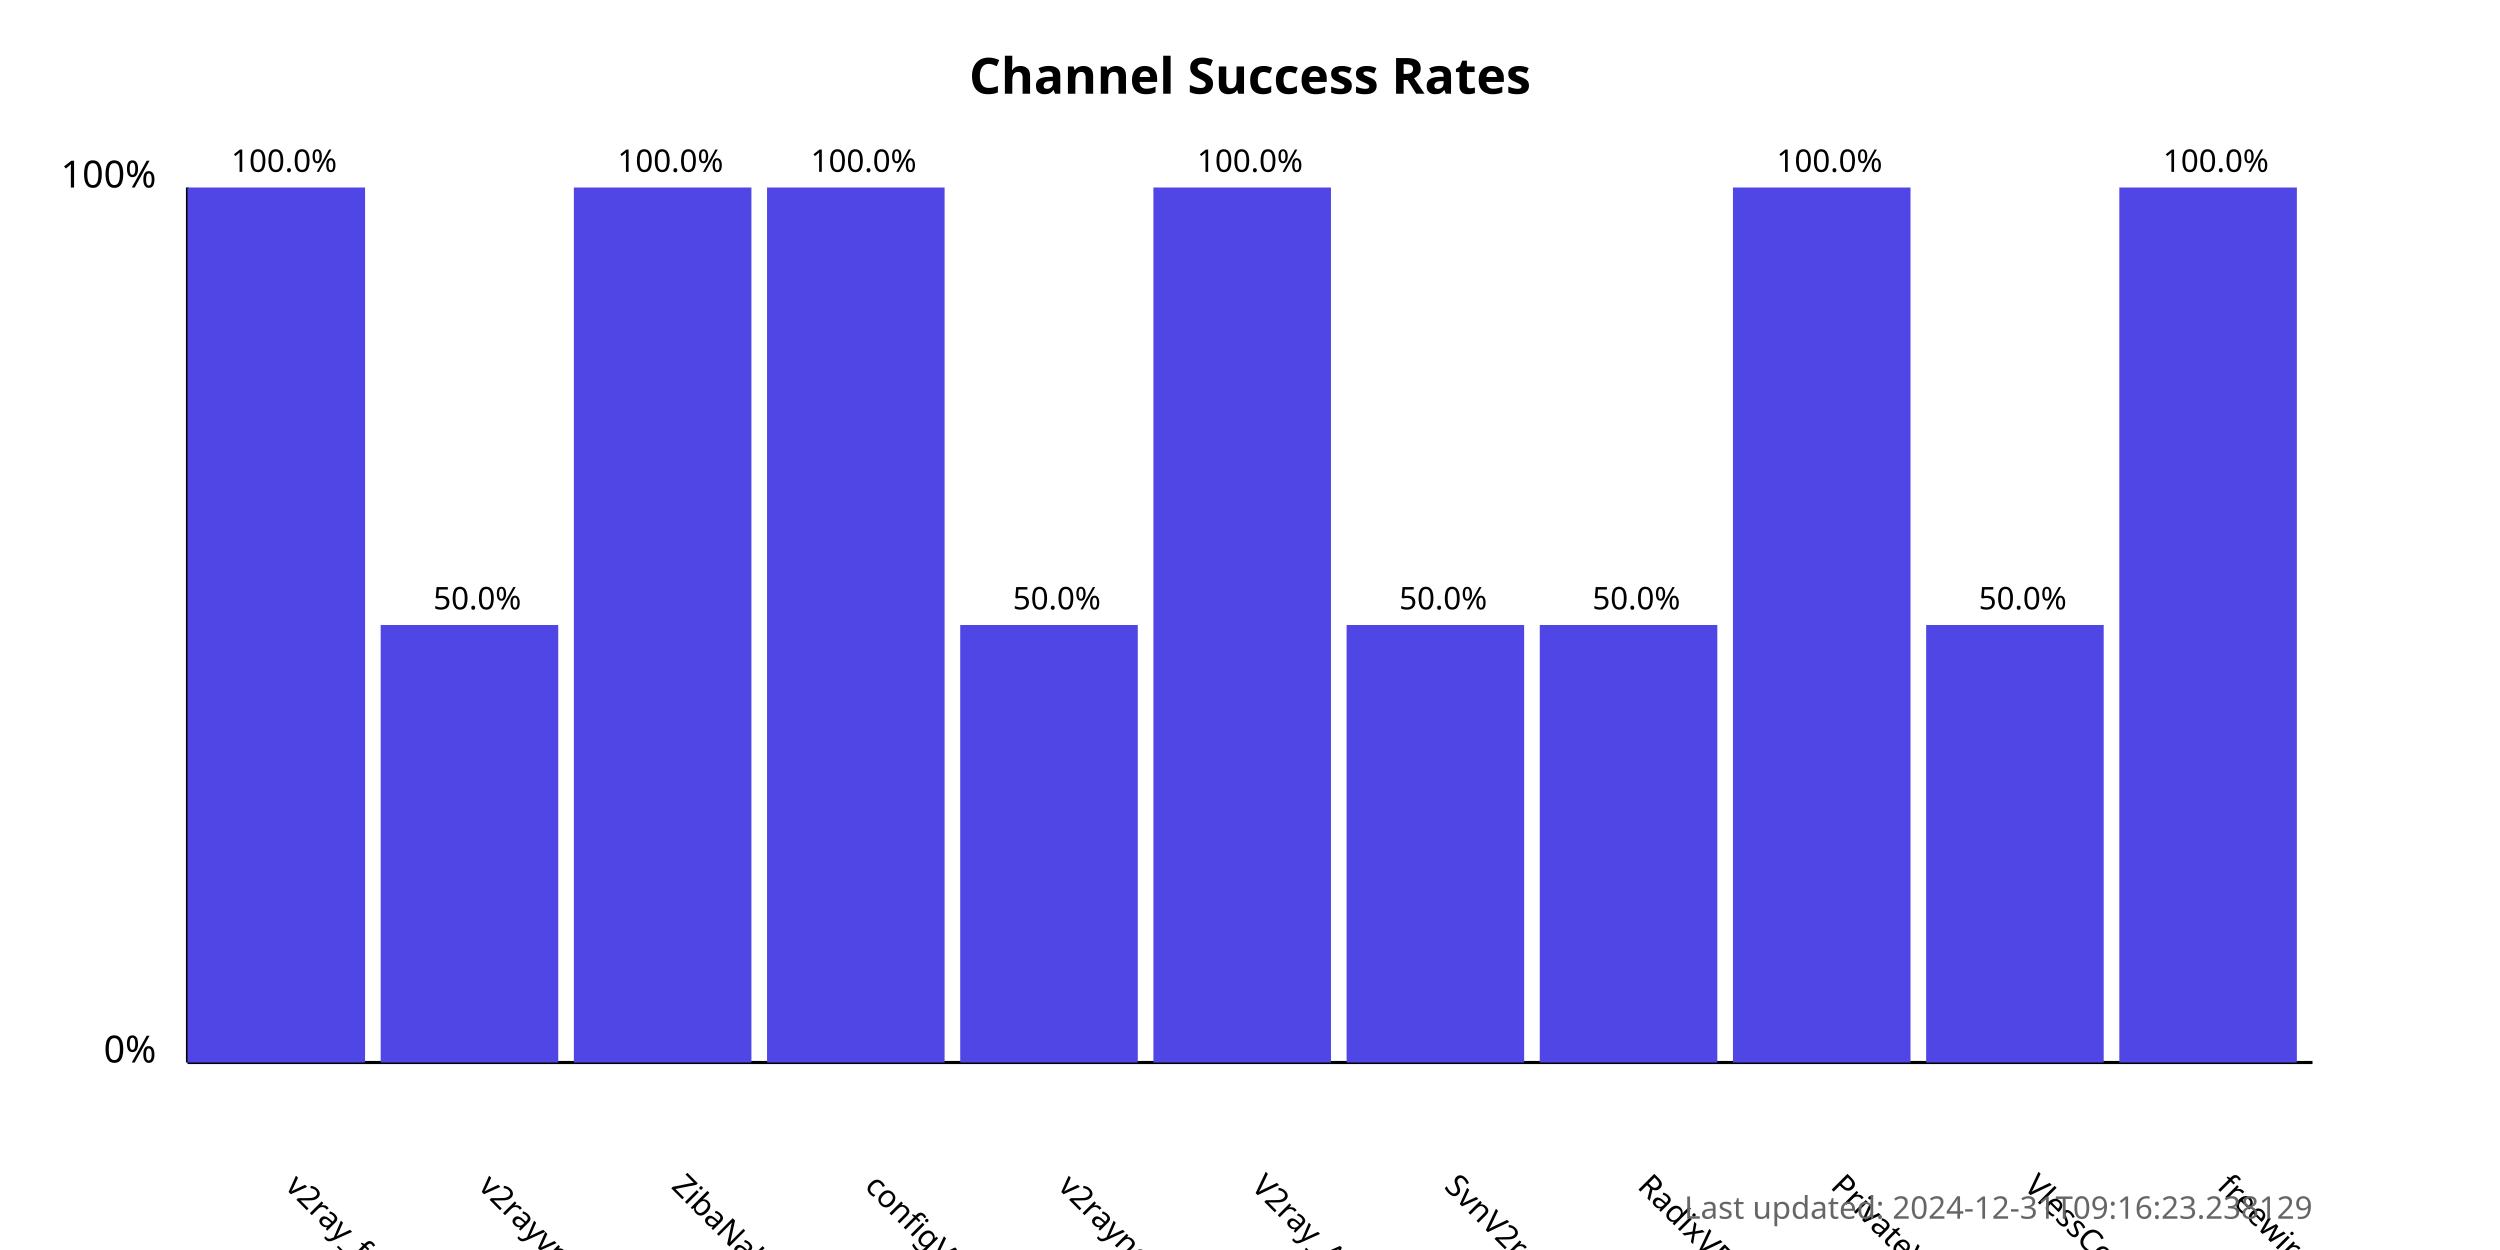
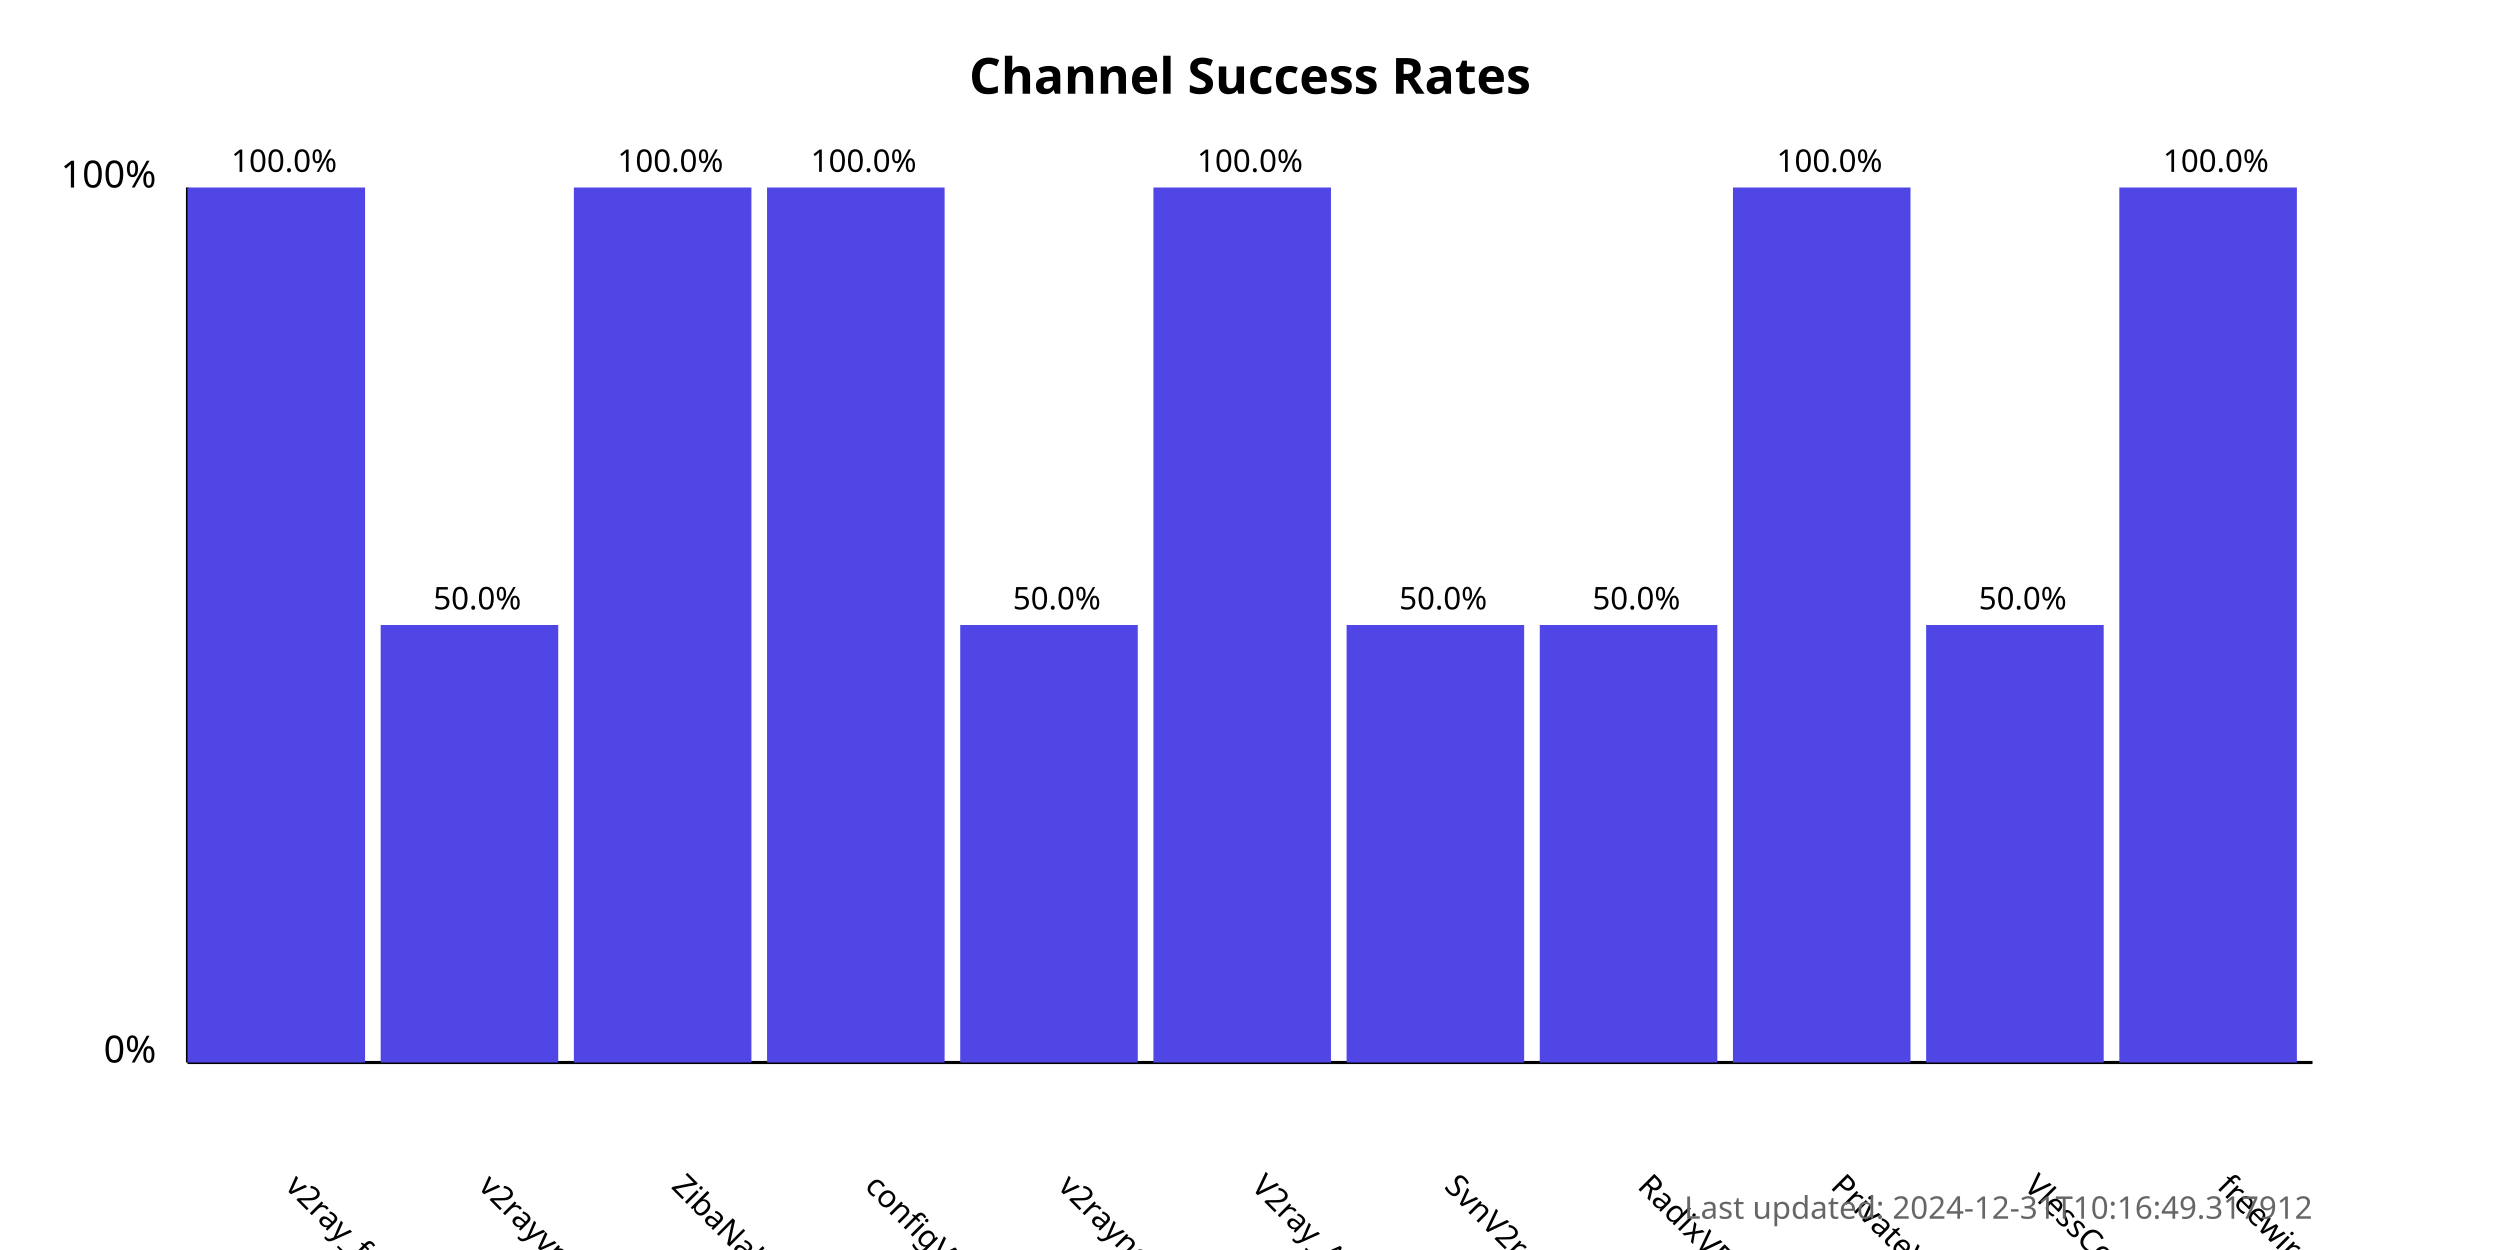
<svg xmlns="http://www.w3.org/2000/svg" width="800" height="400">
  <style>
            .chart-title { font: bold 16px sans-serif; }
            .axis-label { font: 12px sans-serif; }
            .tick-label { font: 10px sans-serif; }
            .bar { fill: #4f46e5; }
            .bar:hover { fill: #6366f1; }
            .timestamp { font: 10px sans-serif; fill: #666; }
        </style>
  <text x="400.0" y="30" text-anchor="middle" class="chart-title">
            Channel Success Rates
        </text>
  <line x1="60" y1="340" x2="60" y2="60" stroke="black" stroke-width="1" />
  <line x1="60" y1="340" x2="740" y2="340" stroke="black" stroke-width="1" />
  <text x="50" y="340" text-anchor="end" class="axis-label">0%</text>
  <text x="50" y="60" text-anchor="end" class="axis-label">100%</text>
  <g>
    <rect x="60" y="60.0" width="56.818" height="280.0" class="bar" />
    <text x="90.909" y="380" transform="rotate(45, 90.90909, 380)" text-anchor="start" class="tick-label">
                v2ray_free_conf
            </text>
    <text x="90.909" y="55.0" text-anchor="middle" class="tick-label">
                100.0%
            </text>
  </g>
  <g>
    <rect x="121.818" y="200.0" width="56.818" height="140.0" class="bar" />
    <text x="152.727" y="380" transform="rotate(45, 152.7273, 380)" text-anchor="start" class="tick-label">
                v2rayvpno
            </text>
    <text x="152.727" y="195.0" text-anchor="middle" class="tick-label">
                50.0%
            </text>
  </g>
  <g>
    <rect x="183.636" y="60.0" width="56.818" height="280.0" class="bar" />
    <text x="214.545" y="380" transform="rotate(45, 214.5455, 380)" text-anchor="start" class="tick-label">
                ZibaNabz
            </text>
    <text x="214.545" y="55.0" text-anchor="middle" class="tick-label">
                100.0%
            </text>
  </g>
  <g>
    <rect x="245.455" y="60.0" width="56.818" height="280.0" class="bar" />
    <text x="276.364" y="380" transform="rotate(45, 276.3636, 380)" text-anchor="start" class="tick-label">
                configV2rayForFree
            </text>
    <text x="276.364" y="55.0" text-anchor="middle" class="tick-label">
                100.0%
            </text>
  </g>
  <g>
    <rect x="307.273" y="200.0" width="56.818" height="140.0" class="bar" />
    <text x="338.182" y="380" transform="rotate(45, 338.1818, 380)" text-anchor="start" class="tick-label">
                v2rayngvpn
            </text>
    <text x="338.182" y="195.0" text-anchor="middle" class="tick-label">
                50.0%
            </text>
  </g>
  <g>
    <rect x="369.091" y="60.0" width="56.818" height="280.0" class="bar" />
    <text x="400.0" y="380" transform="rotate(45, 400.0, 380)" text-anchor="start" class="tick-label">
                V2ray_Alpha
            </text>
    <text x="400.0" y="55.0" text-anchor="middle" class="tick-label">
                100.0%
            </text>
  </g>
  <g>
    <rect x="430.909" y="200.0" width="56.818" height="140.0" class="bar" />
    <text x="461.818" y="380" transform="rotate(45, 461.8182, 380)" text-anchor="start" class="tick-label">
                SvnV2ray
            </text>
    <text x="461.818" y="195.0" text-anchor="middle" class="tick-label">
                50.0%
            </text>
  </g>
  <g>
    <rect x="492.727" y="200.0" width="56.818" height="140.0" class="bar" />
    <text x="523.636" y="380" transform="rotate(45, 523.6364, 380)" text-anchor="start" class="tick-label">
                RadixVPN
            </text>
    <text x="523.636" y="195.0" text-anchor="middle" class="tick-label">
                50.0%
            </text>
  </g>
  <g>
    <rect x="554.545" y="60.0" width="56.818" height="280.0" class="bar" />
    <text x="585.455" y="380" transform="rotate(45, 585.4545, 380)" text-anchor="start" class="tick-label">
                PrivateVPNs
            </text>
    <text x="585.455" y="55.0" text-anchor="middle" class="tick-label">
                100.0%
            </text>
  </g>
  <g>
    <rect x="616.364" y="200.0" width="56.818" height="140.0" class="bar" />
    <text x="647.273" y="380" transform="rotate(45, 647.2727, 380)" text-anchor="start" class="tick-label">
                VlessConfig
            </text>
    <text x="647.273" y="195.0" text-anchor="middle" class="tick-label">
                50.0%
            </text>
  </g>
  <g>
    <rect x="678.182" y="60.0" width="56.818" height="280.0" class="bar" />
    <text x="709.091" y="380" transform="rotate(45, 709.0909, 380)" text-anchor="start" class="tick-label">
                freewireguard
            </text>
    <text x="709.091" y="55.0" text-anchor="middle" class="tick-label">
                100.0%
            </text>
  </g>
  <text x="740" y="390" text-anchor="end" class="timestamp">
-             Last updated: 2024-12-31T09:16:23.238129
+             Last updated: 2024-12-31T10:16:49.317912
        </text>
</svg>
